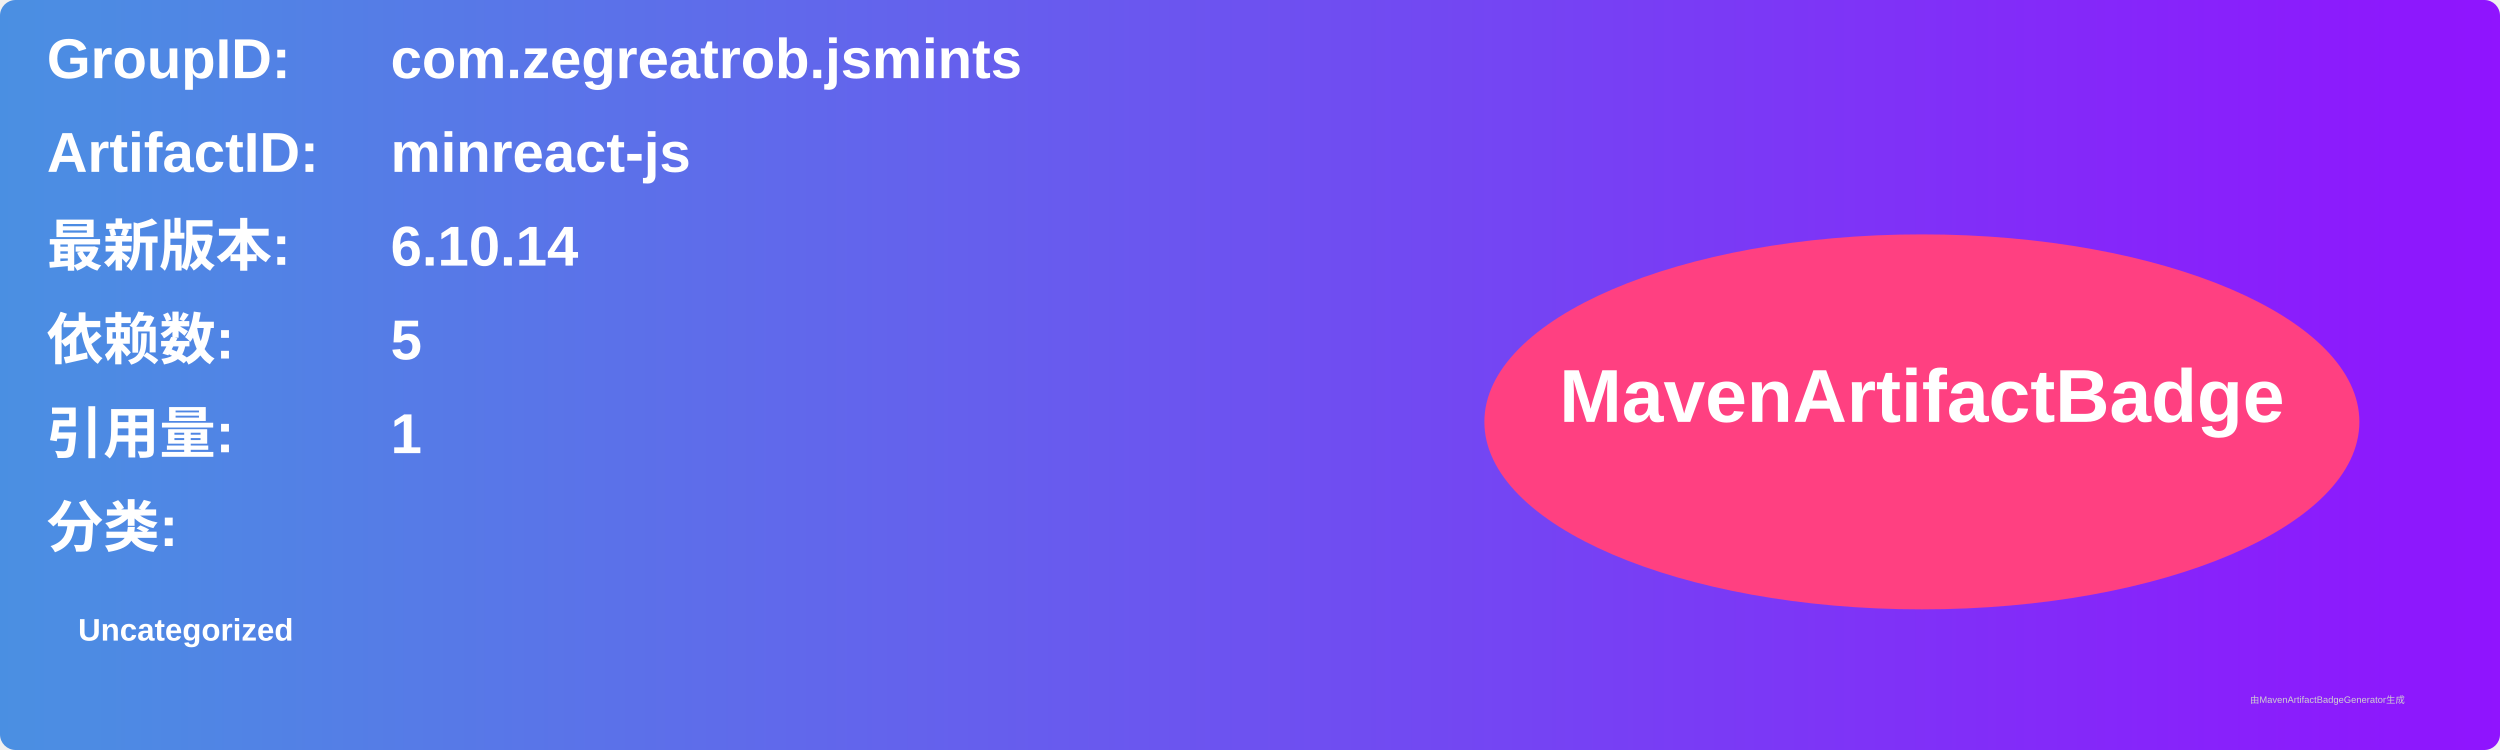
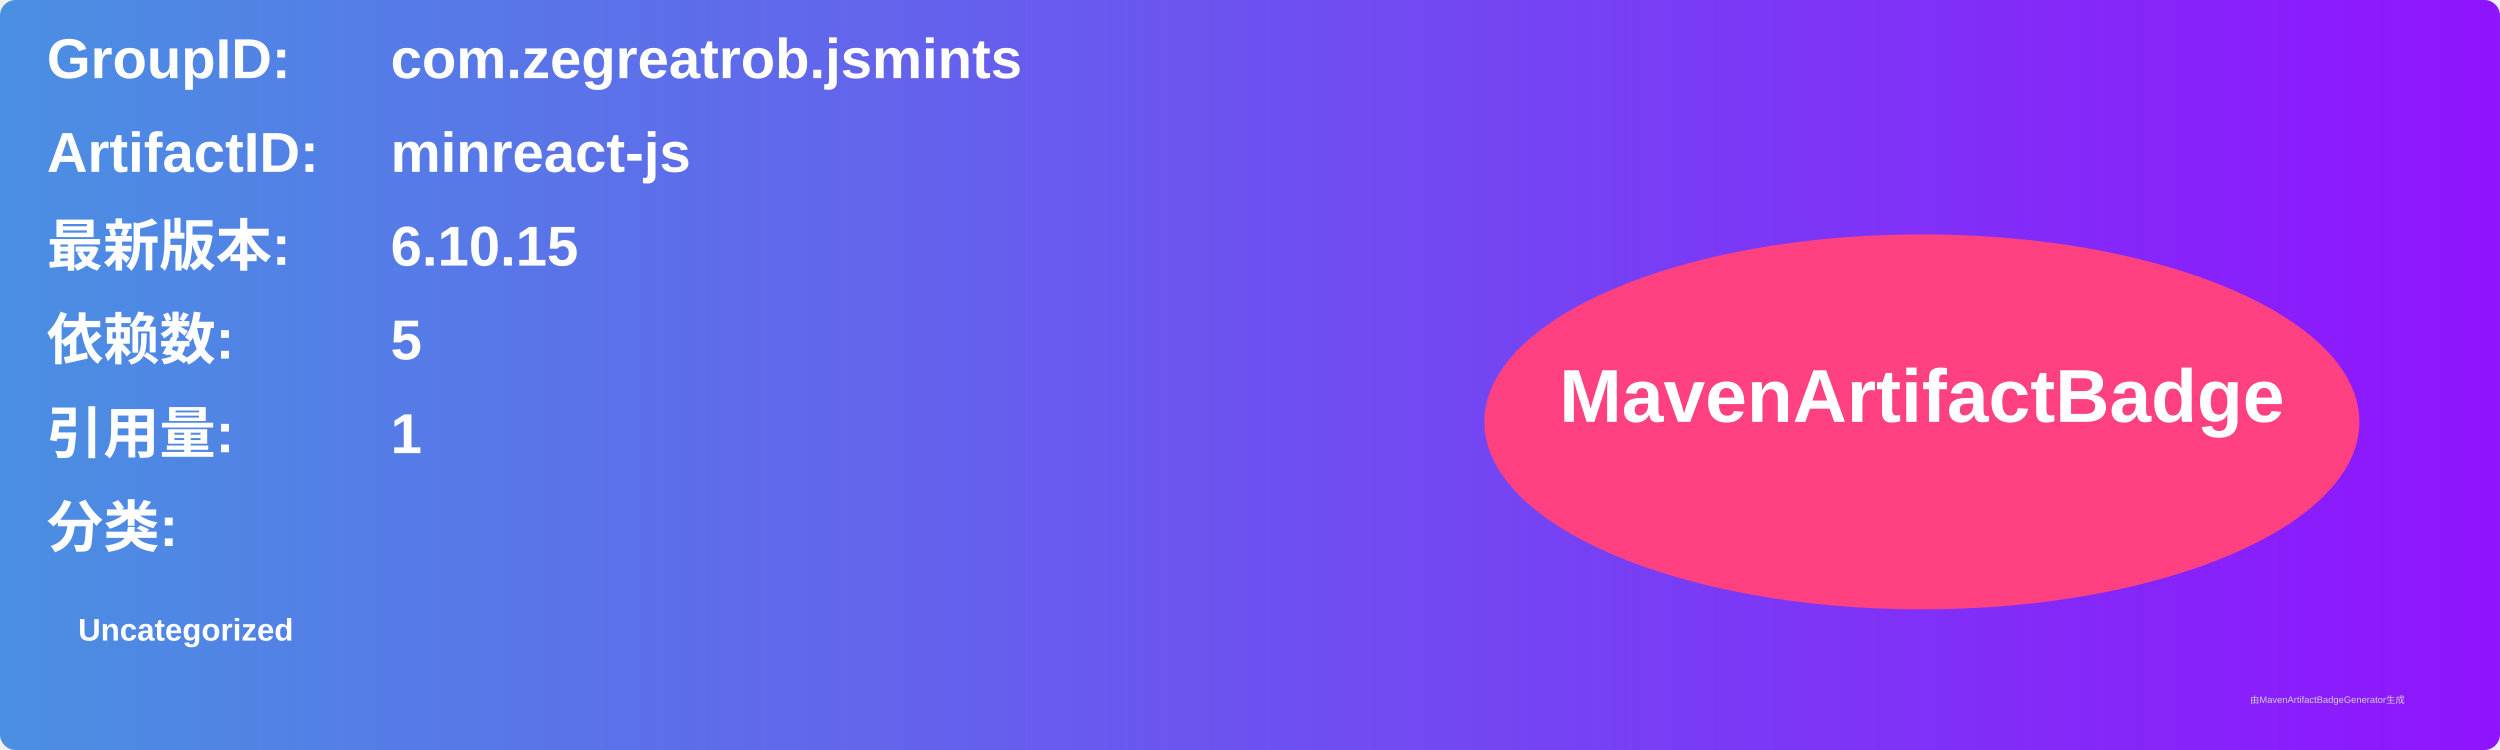
<svg xmlns="http://www.w3.org/2000/svg" width="800" height="240" viewBox="0 0 800 240">
  <linearGradient id="grad" x1="0%" y1="0%" x2="100%" y2="0%">
    <stop offset="0%" stop-color="#4a90e2" />
    <stop offset="100%" stop-color="#9013fe" />
  </linearGradient>
  <rect width="100%" height="100%" rx="5" ry="5" fill="url(#grad)" />
  <g transform="translate(15, 15)">
    <text x="0" y="10" font-family="Arial" font-size="18" fill="white" font-weight="bold" width="260">GroupID:</text>
    <text x="110" y="10" font-family="Arial" font-size="18" fill="white" font-weight="bold" width="460">com.zegreatrob.jsmints</text>
    <text x="0" y="40" font-family="Arial" font-size="18" fill="white" font-weight="bold" width="260">ArtifactID:</text>
    <text x="110" y="40" font-family="Arial" font-size="18" fill="white" font-weight="bold" width="460">minreact-js</text>
    <text x="0" y="70" font-family="Arial" font-size="18" fill="white" font-weight="bold">最新版本:</text>
    <text x="110" y="70" font-family="Arial" font-size="18" fill="white" font-weight="bold">
-       <tspan font-weight="bold">6.10.14</tspan>
+       <tspan font-weight="bold">6.10.15</tspan>
    </text>
    <text x="0" y="100" font-family="Arial" font-size="18" fill="white" font-weight="bold">依赖数: </text>
    <text x="110" y="100" font-family="Arial" font-size="18" fill="white">
      <tspan font-weight="bold">5</tspan>
    </text>
    <text x="0" y="130" font-family="Arial" font-size="18" fill="white" font-weight="bold">引用量: </text>
    <text x="110" y="130" font-family="Arial" font-size="18" fill="white">
      <tspan font-weight="bold">1</tspan>
    </text>
    <text x="0" y="160" font-family="Arial" font-size="18" fill="white" font-weight="bold">分类:</text>
    <text x="10" y="190" font-family="Arial" font-size="10" fill="white">
      <tspan font-weight="bold">Uncategorized</tspan>
    </text>
    <ellipse cx="600" cy="120" rx="140" ry="60" fill="#ff4081" />
    <text x="600" y="120" text-anchor="middle" font-family="Arial" font-size="24" fill="white" font-weight="bold">MavenArtifactBadge</text>
  </g>
  <text x="720" y="225" font-family="Arial" font-size="3" fill="#d0d0d0">由MavenArtifactBadgeGenerator生成</text>
</svg>
